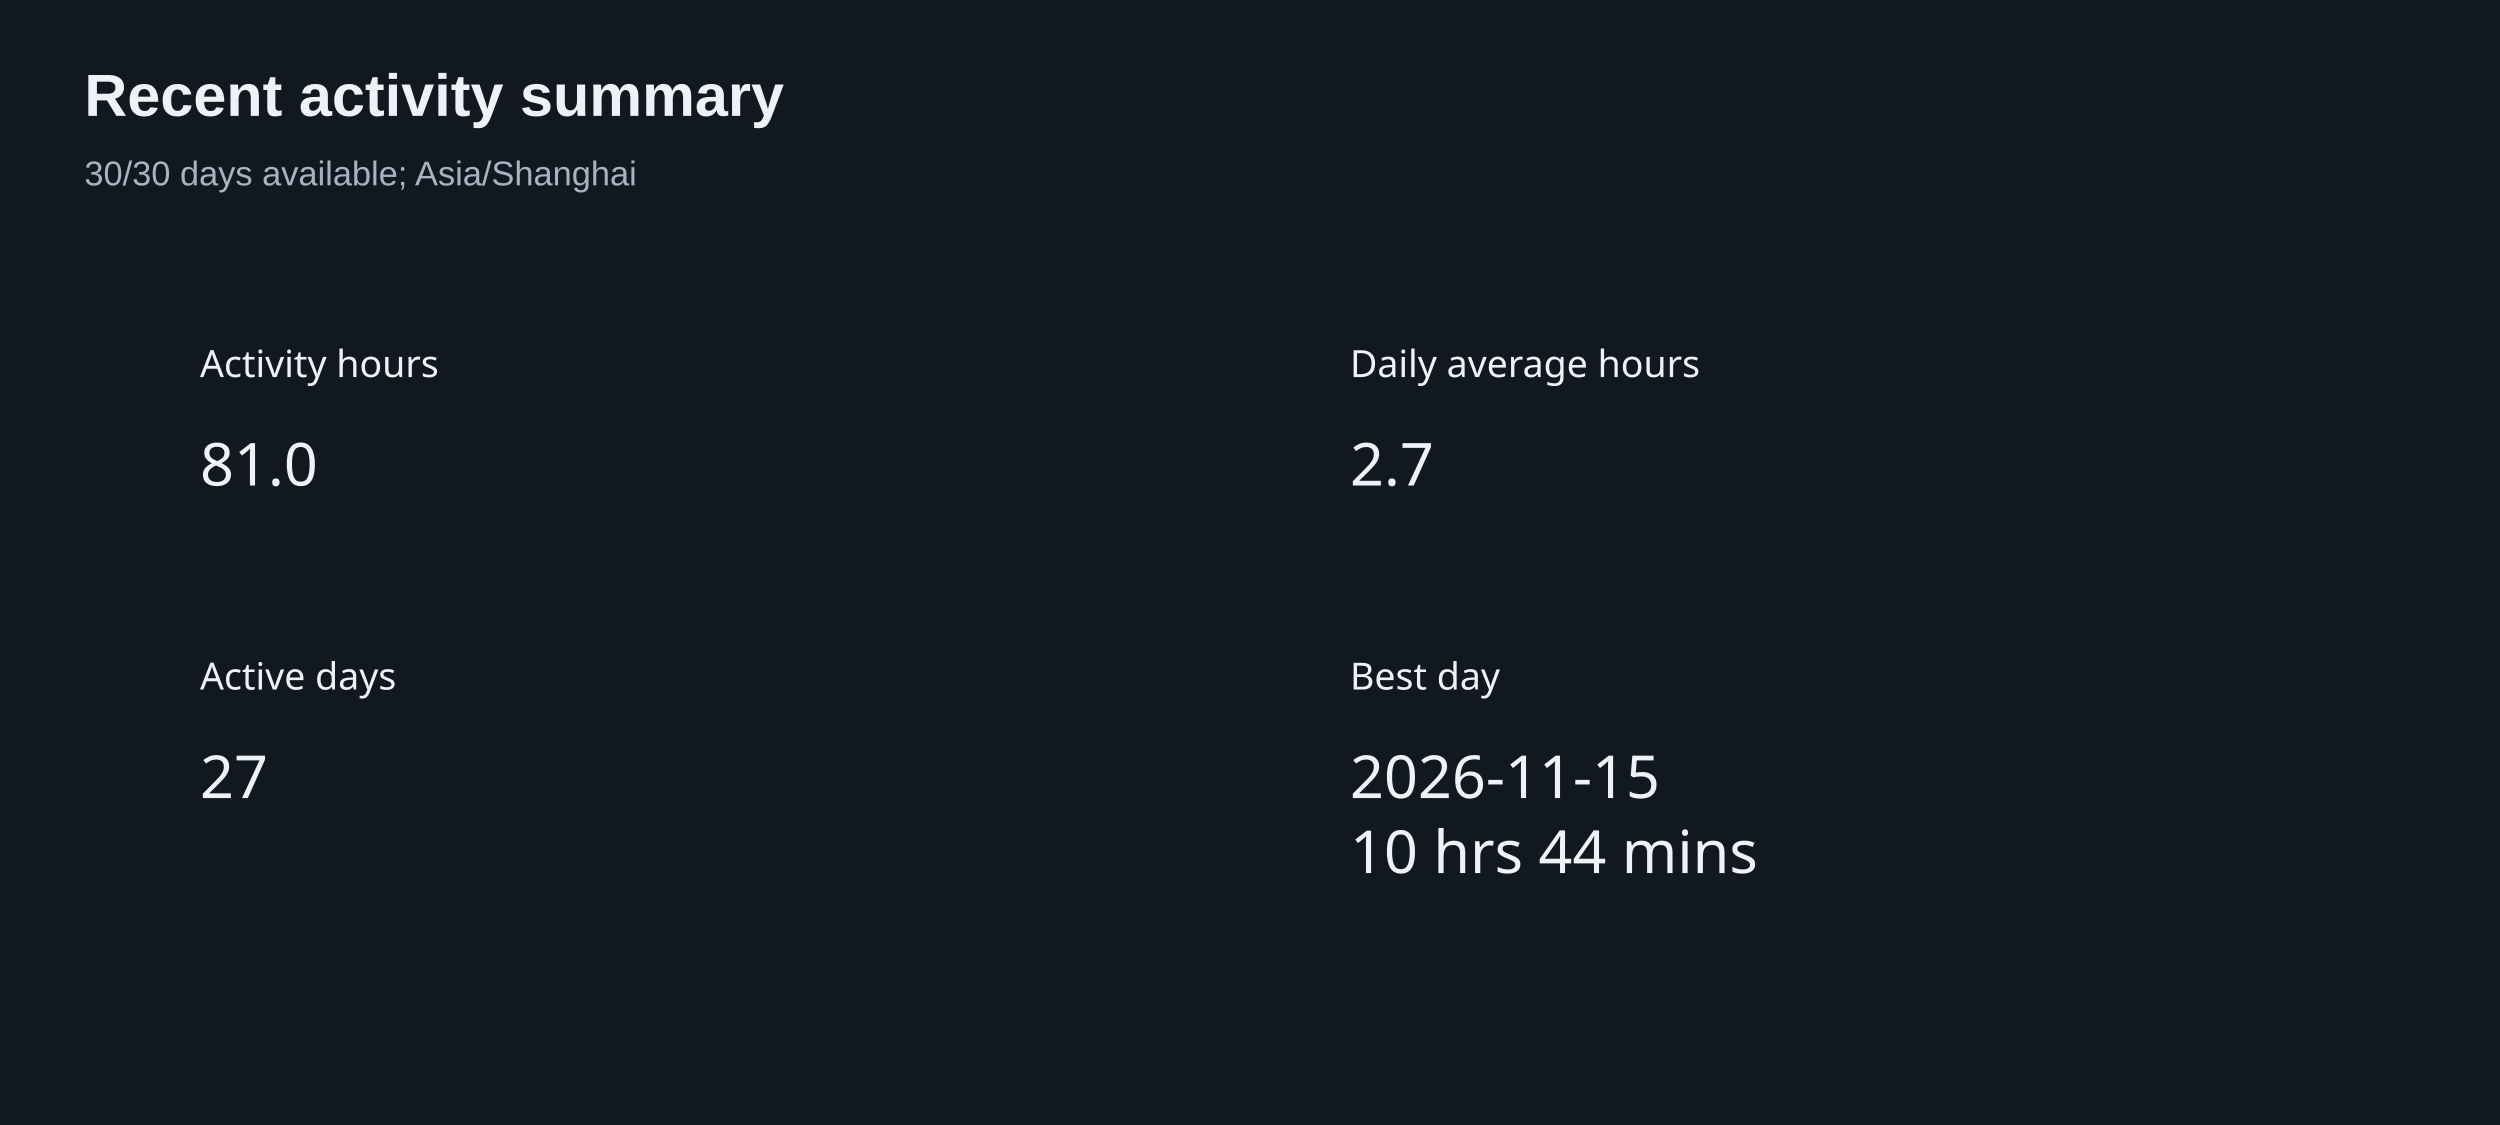
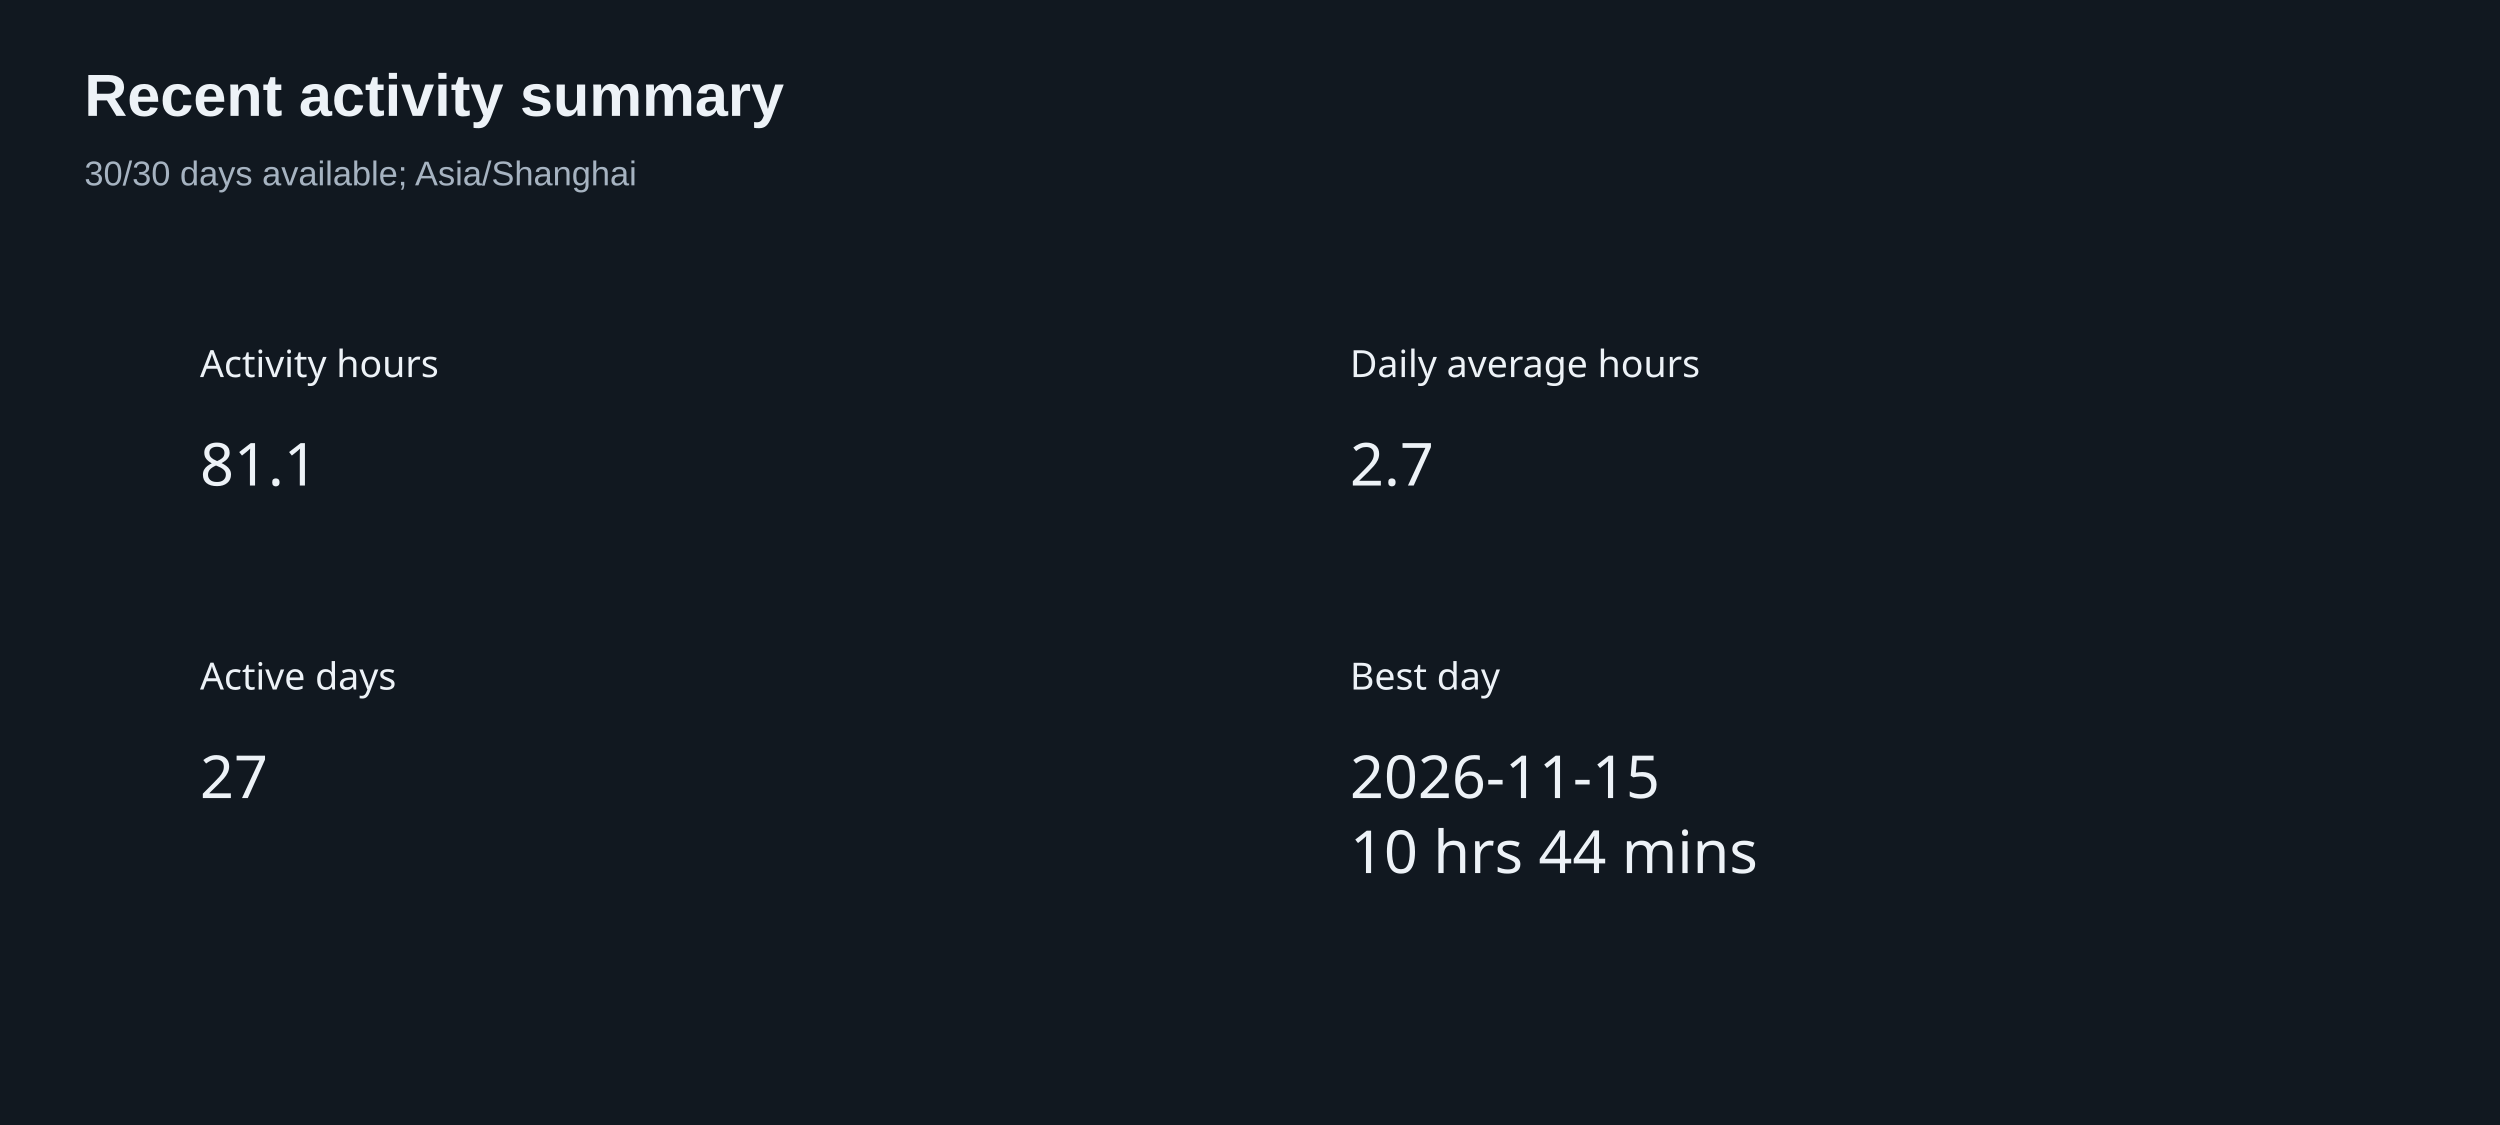
<svg xmlns="http://www.w3.org/2000/svg" width="800" height="360" version="1.1" baseProfile="full" viewBox="0 0 800 360" role="img" aria-labelledby="summary-title summary-description">
  <rect width="800" height="360" x="0" y="0" fill="#111820" />
  <text dominant-baseline="central" text-anchor="start" style="font-size:12px;font-family:sans-serif;" xml:space="preserve" y="6" transform="translate(64 110)" fill="#edf2f7">Activity hours</text>
  <path d="M0 0l37.2 0l0 24l-37.2 0Z" transform="translate(64 136)" fill="none" pointer-events="visible" class="zr6-cls-12" />
-   <text dominant-baseline="central" text-anchor="start" style="font-size:19px;font-family:sans-serif;" y="12" transform="translate(64 136)" fill="#edf2f7">81.0</text>
+   <text dominant-baseline="central" text-anchor="start" style="font-size:19px;font-family:sans-serif;" y="12" transform="translate(64 136)" fill="#edf2f7">81.1</text>
  <text dominant-baseline="central" text-anchor="start" style="font-size:12px;font-family:sans-serif;" xml:space="preserve" y="6" transform="translate(432 110)" fill="#edf2f7">Daily average hours</text>
  <path d="M0 0l26.6 0l0 24l-26.6 0Z" transform="translate(432 136)" fill="none" pointer-events="visible" class="zr6-cls-12" />
  <text dominant-baseline="central" text-anchor="start" style="font-size:19px;font-family:sans-serif;" y="12" transform="translate(432 136)" fill="#edf2f7">2.7</text>
  <text dominant-baseline="central" text-anchor="start" style="font-size:12px;font-family:sans-serif;" xml:space="preserve" y="6" transform="translate(64 210)" fill="#edf2f7">Active days</text>
  <path d="M0 0l21.3 0l0 24l-21.3 0Z" transform="translate(64 236)" fill="none" pointer-events="visible" class="zr6-cls-12" />
  <text dominant-baseline="central" text-anchor="start" style="font-size:19px;font-family:sans-serif;" y="12" transform="translate(64 236)" fill="#edf2f7">27</text>
  <text dominant-baseline="central" text-anchor="start" style="font-size:12px;font-family:sans-serif;" xml:space="preserve" y="6" transform="translate(432 210)" fill="#edf2f7">Best day</text>
  <path d="M0 0l125 0l0 48l-125 0Z" transform="translate(432 236)" fill="none" pointer-events="visible" class="zr6-cls-12" />
  <text dominant-baseline="central" text-anchor="start" style="font-size:19px;font-family:sans-serif;" y="12" transform="translate(432 236)" fill="#edf2f7">2026-11-15</text>
  <text dominant-baseline="central" text-anchor="start" style="font-size:19px;font-family:sans-serif;" xml:space="preserve" y="36" transform="translate(432 236)" fill="#edf2f7">10 hrs 44 mins</text>
  <path d="M-5 -5l217.3 0l0 50l-217.3 0Z" transform="translate(27 21)" fill="rgb(0,0,0)" fill-opacity="0" stroke="#3c3c41" stroke-width="0" class="zr6-cls-13" />
  <text dominant-baseline="central" text-anchor="start" style="font-size:19px;font-family:Arial, Noto Sans CJK SC, Microsoft YaHei, sans-serif;font-weight:bold;" xml:space="preserve" y="9.5" transform="translate(27 21)" fill="#edf2f7">Recent activity summary</text>
  <text dominant-baseline="central" text-anchor="start" style="font-size:11px;font-family:Arial, Noto Sans CJK SC, Microsoft YaHei, sans-serif;" xml:space="preserve" y="34.5" transform="translate(27 21)" fill="#a6b3c1">30/30 days available; Asia/Shanghai</text>
  <style>
.zr6-cls-12:hover {
cursor:pointer;
}
.zr6-cls-13:hover {
pointer-events:none;
}



</style>
</svg>
